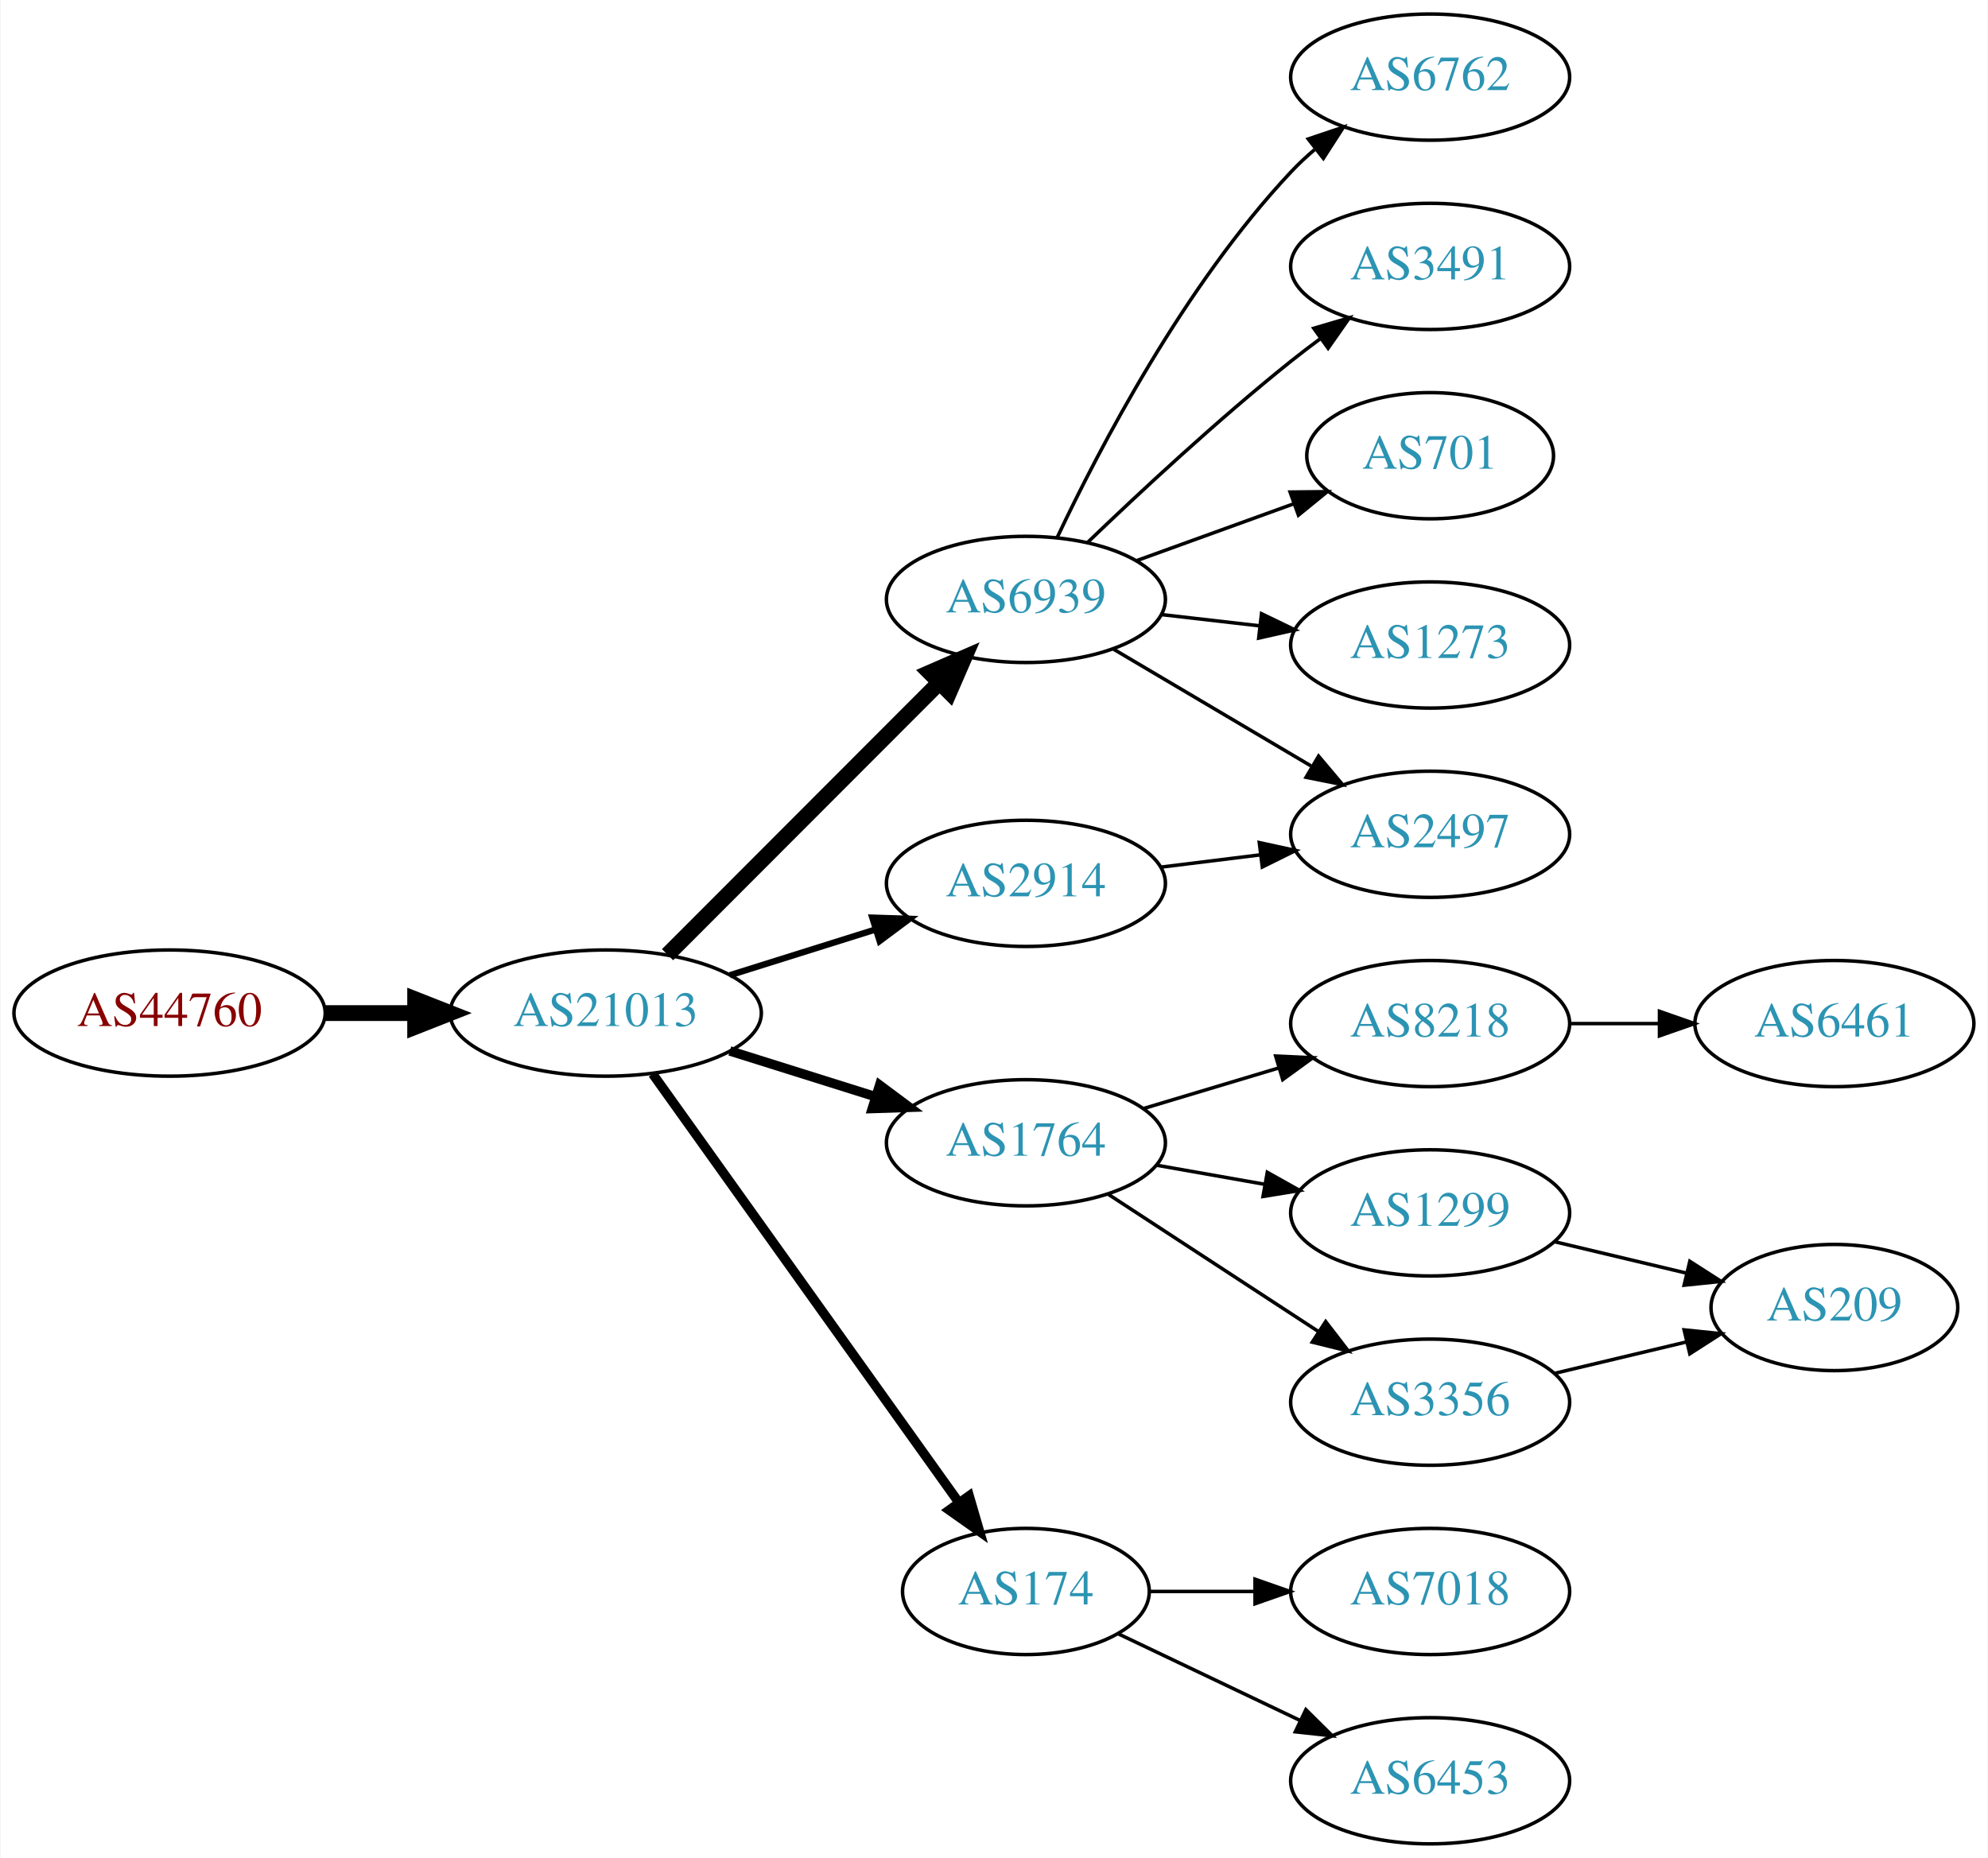
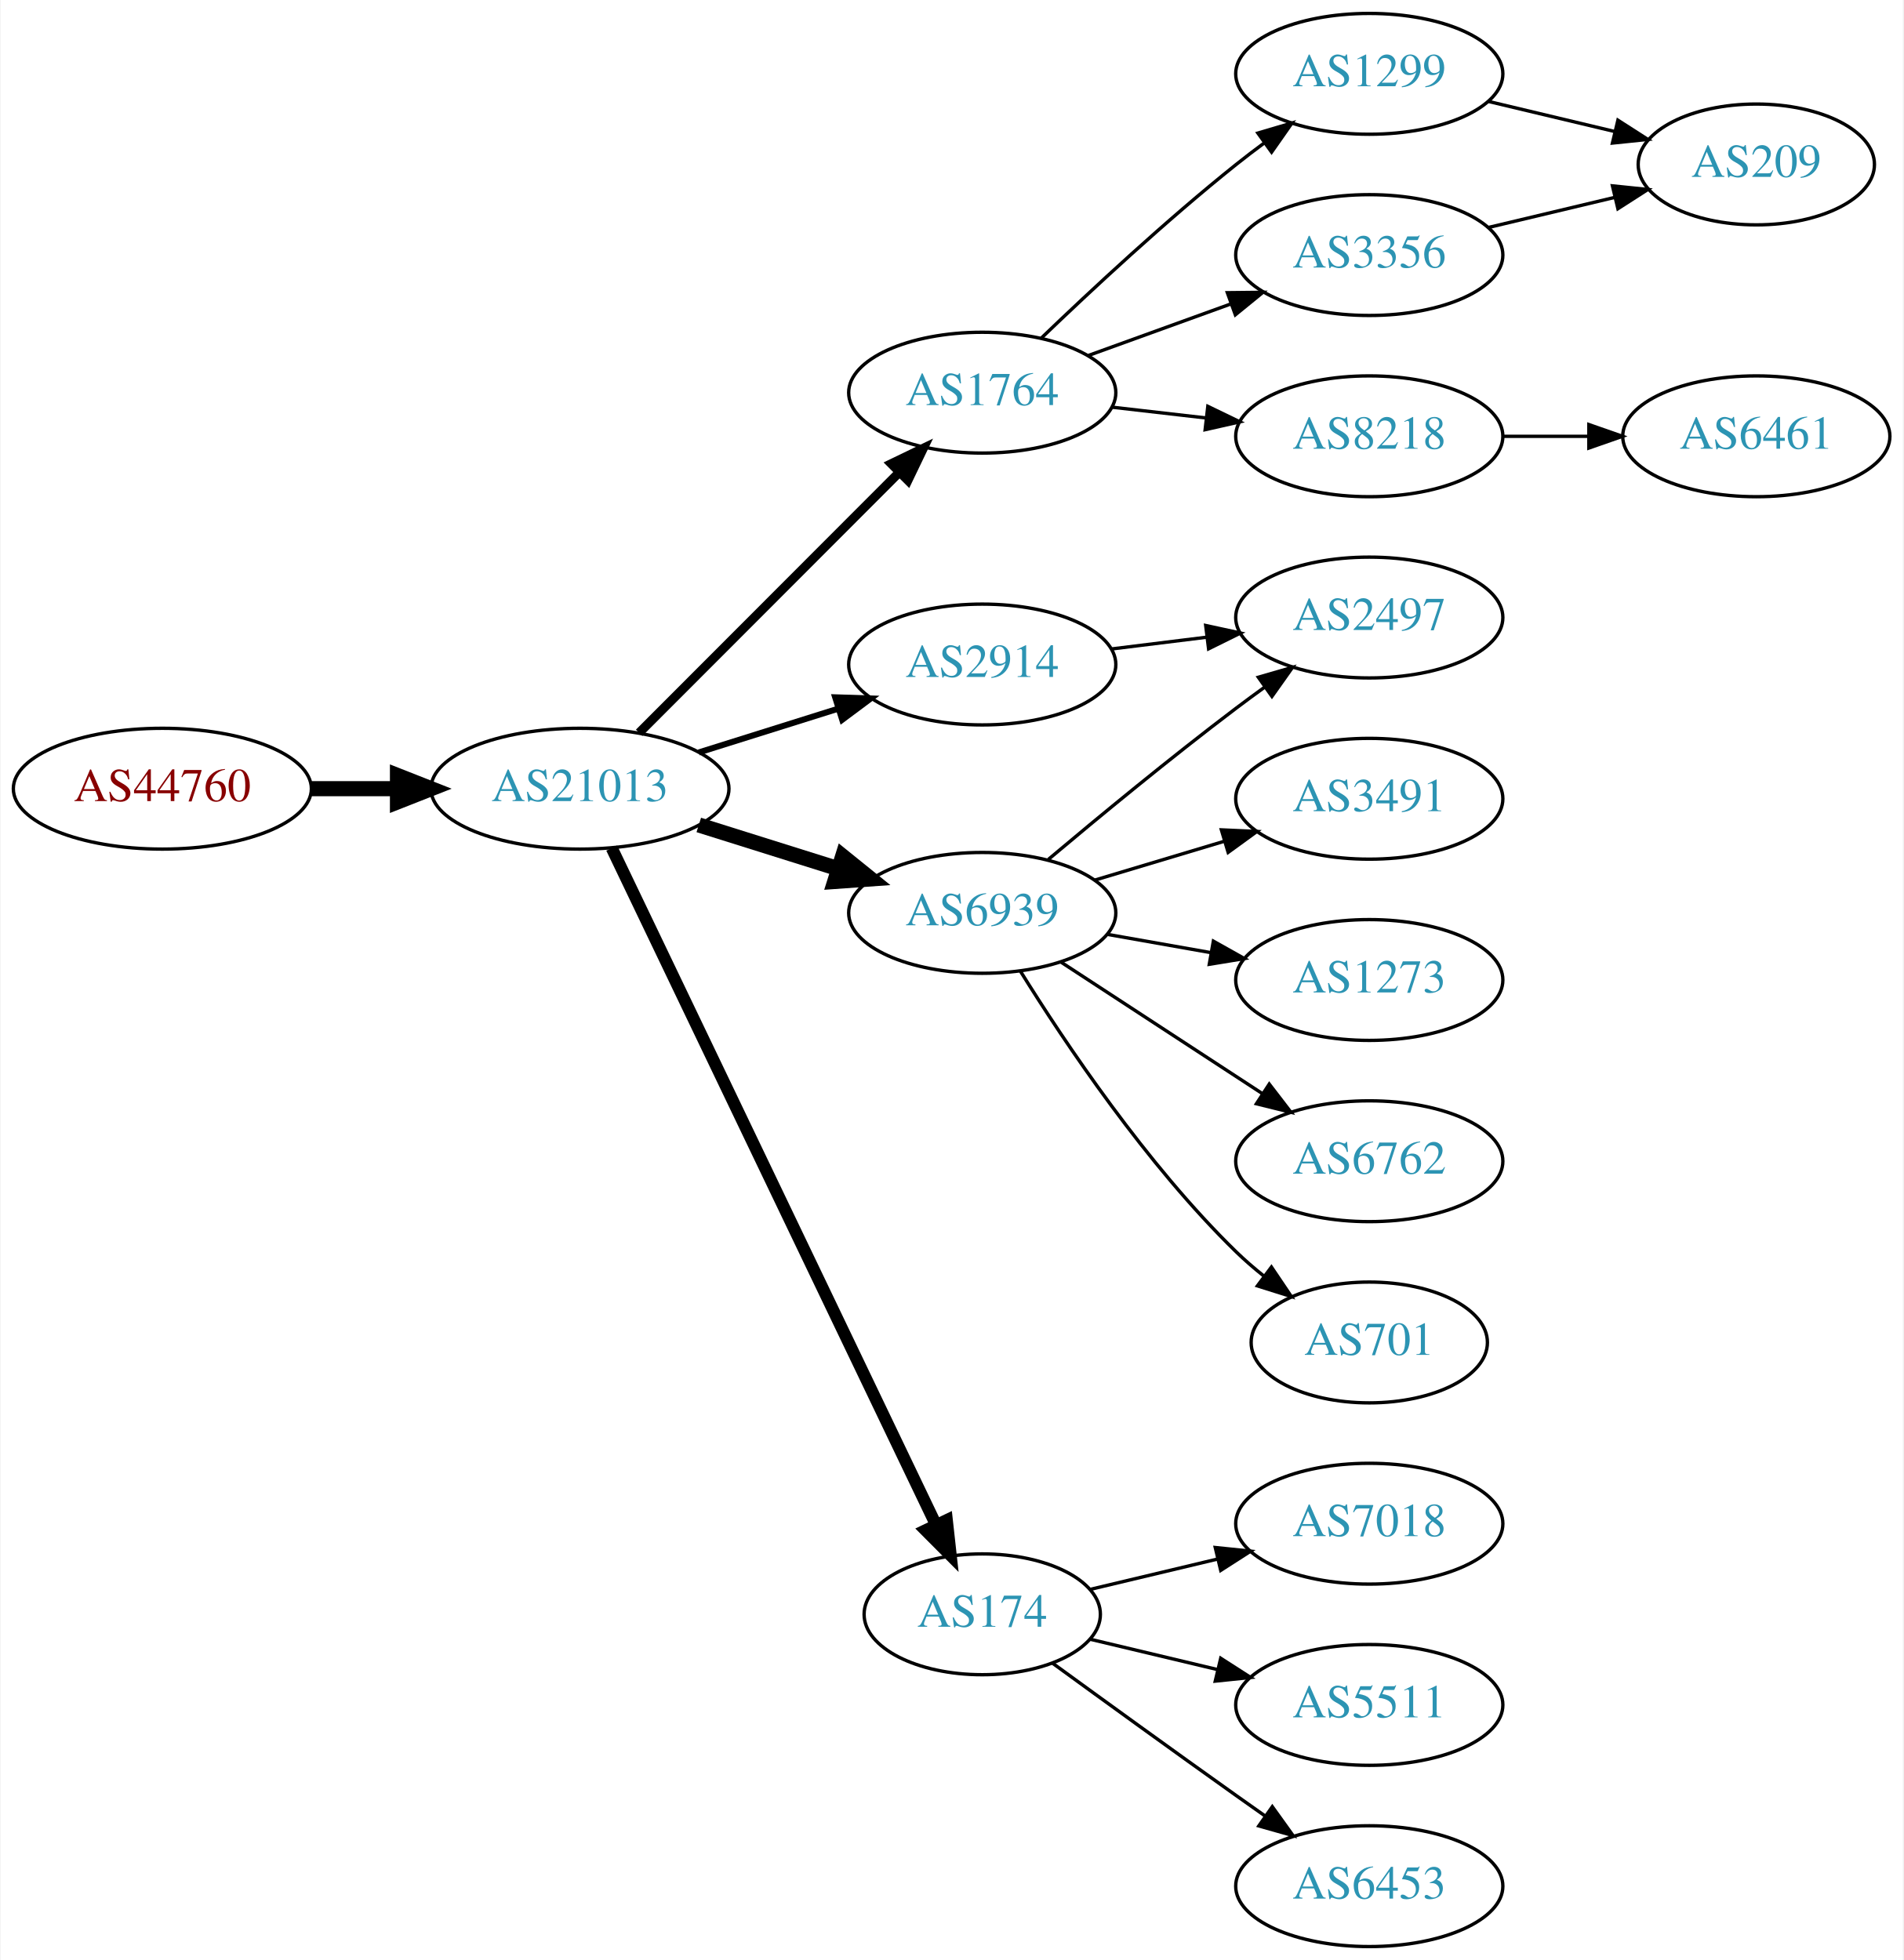
- <svg xmlns="http://www.w3.org/2000/svg" xmlns:xlink="http://www.w3.org/1999/xlink" width="567pt" height="530pt" viewBox="0.00 0.00 566.66 530.00">
-   <g id="graph0" class="graph" transform="scale(1 1) rotate(0) translate(4 526)">
-     <polygon fill="white" stroke="none" points="-4,4 -4,-526 562.663,-526 562.663,4 -4,4" />
+ <svg xmlns="http://www.w3.org/2000/svg" xmlns:xlink="http://www.w3.org/1999/xlink" width="567pt" height="584pt" viewBox="0.00 0.00 566.66 584.00">
+   <g id="graph0" class="graph" transform="scale(1 1) rotate(0) translate(4 580)">
+     <polygon fill="white" stroke="none" points="-4,4 -4,-580 562.663,-580 562.663,4 -4,4" />
    <g id="node1" class="node">
      <g id="a_node1">
        <a xlink:href="/asn/44760" xlink:title="AS44760 ~ Skidata AG [AT]">
-           <ellipse fill="#ffffff" stroke="black" cx="44.196" cy="-237" rx="44.393" ry="18" />
-           <text text-anchor="middle" x="44.196" y="-233.3" font-family="Times,serif" font-size="14.00" fill="#880000">AS44760</text>
+           <ellipse fill="#ffffff" stroke="black" cx="44.196" cy="-345" rx="44.393" ry="18" />
+           <text text-anchor="middle" x="44.196" y="-341.3" font-family="Times,serif" font-size="14.00" fill="#880000">AS44760</text>
        </a>
      </g>
    </g>
    <g id="node2" class="node">
      <g id="a_node2">
        <a xlink:href="/asn/21013" xlink:title="AS21013 ~ Wels, AT [AT]">
-           <ellipse fill="#ffffff" stroke="black" cx="168.588" cy="-237" rx="44.393" ry="18" />
-           <text text-anchor="middle" x="168.588" y="-233.3" font-family="Times,serif" font-size="14.00" fill="#2c94b3">AS21013</text>
+           <ellipse fill="#ffffff" stroke="black" cx="168.588" cy="-345" rx="44.393" ry="18" />
+           <text text-anchor="middle" x="168.588" y="-341.3" font-family="Times,serif" font-size="14.00" fill="#2c94b3">AS21013</text>
        </a>
      </g>
    </g>
    <g id="edge1" class="edge">
-       <path fill="none" stroke="black" stroke-width="4.5" d="M88.692,-237C96.898,-237 105.569,-237 114.041,-237" />
-       <polygon fill="black" stroke="black" stroke-width="4.5" points="114.233,-240.938 124.233,-237 114.233,-233.063 114.233,-240.938" />
+       <path fill="none" stroke="black" stroke-width="4.5" d="M88.692,-345C96.898,-345 105.569,-345 114.041,-345" />
+       <polygon fill="black" stroke="black" stroke-width="4.5" points="114.233,-348.938 124.233,-345 114.233,-341.063 114.233,-348.938" />
    </g>
    <g id="node3" class="node">
      <g id="a_node3">
-         <a xlink:href="/asn/6939" xlink:title="AS6939 ~ Hurricane Electric LLC [US]">
-           <ellipse fill="#ffffff" stroke="black" cx="288.431" cy="-355" rx="39.794" ry="18" />
-           <text text-anchor="middle" x="288.431" y="-351.3" font-family="Times,serif" font-size="14.00" fill="#2c94b3">AS6939</text>
+         <a xlink:href="/asn/2914" xlink:title="AS2914 ~ NTT America, Inc. [US]">
+           <ellipse fill="#ffffff" stroke="black" cx="288.431" cy="-382" rx="39.794" ry="18" />
+           <text text-anchor="middle" x="288.431" y="-378.3" font-family="Times,serif" font-size="14.00" fill="#2c94b3">AS2914</text>
        </a>
      </g>
    </g>
    <g id="edge2" class="edge">
-       <path fill="none" stroke="black" stroke-width="4.5" d="M186.222,-253.656C206.4,-273.861 240.563,-308.07 263.551,-331.088" />
-       <polygon fill="black" stroke="black" stroke-width="4.5" points="261.029,-334.135 270.881,-338.428 266.601,-328.57 261.029,-334.135" />
+       <path fill="none" stroke="black" stroke-width="1.8" d="M203.99,-355.801C217.001,-359.886 231.953,-364.581 245.573,-368.858" />
+       <polygon fill="black" stroke="black" stroke-width="1.8" points="244.62,-372.227 255.209,-371.883 246.717,-365.548 244.62,-372.227" />
    </g>
    <g id="node4" class="node">
      <g id="a_node4">
-         <a xlink:href="/asn/2914" xlink:title="AS2914 ~ NTT America, Inc. [US]">
-           <ellipse fill="#ffffff" stroke="black" cx="288.431" cy="-274" rx="39.794" ry="18" />
-           <text text-anchor="middle" x="288.431" y="-270.3" font-family="Times,serif" font-size="14.00" fill="#2c94b3">AS2914</text>
+         <a xlink:href="/asn/1764" xlink:title="AS1764 ~ NEXTLAYER-AS [AT]">
+           <ellipse fill="#ffffff" stroke="black" cx="288.431" cy="-463" rx="39.794" ry="18" />
+           <text text-anchor="middle" x="288.431" y="-459.3" font-family="Times,serif" font-size="14.00" fill="#2c94b3">AS1764</text>
        </a>
      </g>
    </g>
    <g id="edge3" class="edge">
-       <path fill="none" stroke="black" stroke-width="1.8" d="M203.99,-247.801C217.001,-251.886 231.953,-256.581 245.573,-260.858" />
-       <polygon fill="black" stroke="black" stroke-width="1.8" points="244.62,-264.227 255.209,-263.883 246.717,-257.548 244.62,-264.227" />
+       <path fill="none" stroke="black" stroke-width="2.7" d="M186.222,-361.656C206.4,-381.861 240.563,-416.07 263.551,-439.088" />
+       <polygon fill="black" stroke="black" stroke-width="2.7" points="261.338,-441.826 270.881,-446.428 266.292,-436.879 261.338,-441.826" />
    </g>
    <g id="node5" class="node">
      <g id="a_node5">
-         <a xlink:href="/asn/1764" xlink:title="AS1764 ~ NEXTLAYER-AS [AT]">
-           <ellipse fill="#ffffff" stroke="black" cx="288.431" cy="-200" rx="39.794" ry="18" />
-           <text text-anchor="middle" x="288.431" y="-196.3" font-family="Times,serif" font-size="14.00" fill="#2c94b3">AS1764</text>
+         <a xlink:href="/asn/6939" xlink:title="AS6939 ~ Hurricane Electric LLC [US]">
+           <ellipse fill="#ffffff" stroke="black" cx="288.431" cy="-308" rx="39.794" ry="18" />
+           <text text-anchor="middle" x="288.431" y="-304.3" font-family="Times,serif" font-size="14.00" fill="#2c94b3">AS6939</text>
        </a>
      </g>
    </g>
    <g id="edge4" class="edge">
-       <path fill="none" stroke="black" stroke-width="2.7" d="M203.99,-226.199C217.001,-222.114 231.953,-217.419 245.573,-213.142" />
-       <polygon fill="black" stroke="black" stroke-width="2.7" points="246.717,-216.452 255.209,-210.117 244.62,-209.773 246.717,-216.452" />
+       <path fill="none" stroke="black" stroke-width="4.5" d="M203.99,-334.199C217.001,-330.114 231.953,-325.419 245.573,-321.142" />
+       <polygon fill="black" stroke="black" stroke-width="4.5" points="246.848,-324.869 255.209,-318.117 244.489,-317.356 246.848,-324.869" />
    </g>
    <g id="node6" class="node">
      <g id="a_node6">
        <a xlink:href="/asn/174" xlink:title="AS174 ~ Cogent Communications [US]">
-           <ellipse fill="#ffffff" stroke="black" cx="288.431" cy="-72" rx="35.194" ry="18" />
-           <text text-anchor="middle" x="288.431" y="-68.3" font-family="Times,serif" font-size="14.00" fill="#2c94b3">AS174</text>
+           <ellipse fill="#ffffff" stroke="black" cx="288.431" cy="-99" rx="35.194" ry="18" />
+           <text text-anchor="middle" x="288.431" y="-95.3" font-family="Times,serif" font-size="14.00" fill="#2c94b3">AS174</text>
        </a>
      </g>
    </g>
    <g id="edge5" class="edge">
-       <path fill="none" stroke="black" stroke-width="2.7" d="M181.977,-219.654C202.807,-190.488 244.94,-131.494 269.17,-97.569" />
-       <polygon fill="black" stroke="black" stroke-width="2.7" points="272.245,-99.285 275.208,-89.114 266.548,-95.217 272.245,-99.285" />
+       <path fill="none" stroke="black" stroke-width="3.6" d="M178.063,-327.308C198.447,-284.756 250.318,-176.473 274.568,-125.851" />
+       <polygon fill="black" stroke="black" stroke-width="3.6" points="277.869,-127.062 279.033,-116.531 271.556,-124.038 277.869,-127.062" />
+     </g>
+     <g id="node12" class="node">
+       <g id="a_node12">
+         <a xlink:href="/asn/2497" xlink:title="AS2497 ~ Internet Initiative Japan Inc. [JP]">
+           <ellipse fill="#ffffff" stroke="black" cx="403.724" cy="-396" rx="39.794" ry="18" />
+           <text text-anchor="middle" x="403.724" y="-392.3" font-family="Times,serif" font-size="14.00" fill="#2c94b3">AS2497</text>
+         </a>
+       </g>
+     </g>
+     <g id="edge19" class="edge">
+       <path fill="none" stroke="black" d="M326.841,-386.623C335.929,-387.746 345.766,-388.962 355.251,-390.134" />
+       <polygon fill="black" stroke="black" points="354.999,-393.629 365.353,-391.382 355.857,-386.682 354.999,-393.629" />
    </g>
    <g id="node7" class="node">
      <g id="a_node7">
-         <a xlink:href="/asn/6762" xlink:title="AS6762 ~ TELECOM ITALIA SPARKLE S.p.A. [IT]">
-           <ellipse fill="#ffffff" stroke="black" cx="403.724" cy="-504" rx="39.794" ry="18" />
-           <text text-anchor="middle" x="403.724" y="-500.3" font-family="Times,serif" font-size="14.00" fill="#2c94b3">AS6762</text>
+         <a xlink:href="/asn/1299" xlink:title="AS1299 ~ Telia Carrier [EU]">
+           <ellipse fill="#ffffff" stroke="black" cx="403.724" cy="-558" rx="39.794" ry="18" />
+           <text text-anchor="middle" x="403.724" y="-554.3" font-family="Times,serif" font-size="14.00" fill="#2c94b3">AS1299</text>
        </a>
      </g>
    </g>
    <g id="edge6" class="edge">
-       <path fill="none" stroke="black" d="M297.361,-372.687C309.258,-397.882 333.617,-444.632 364.077,-477 366.128,-479.179 368.381,-481.287 370.738,-483.299" />
-       <polygon fill="black" stroke="black" points="368.96,-486.351 379,-489.735 373.262,-480.829 368.96,-486.351" />
+       <path fill="none" stroke="black" d="M306.074,-479.312C320.85,-493.51 343.263,-514.363 364.077,-531 366.78,-533.161 369.645,-535.344 372.544,-537.484" />
+       <polygon fill="black" stroke="black" points="370.535,-540.35 380.698,-543.344 374.62,-534.666 370.535,-540.35" />
    </g>
    <g id="node8" class="node">
      <g id="a_node8">
-         <a xlink:href="/asn/3491" xlink:title="AS3491 ~ PCCW Global, Inc. [US]">
+         <a xlink:href="/asn/8218" xlink:title="AS8218 ~ legacy Neotelecoms [FR]">
          <ellipse fill="#ffffff" stroke="black" cx="403.724" cy="-450" rx="39.794" ry="18" />
-           <text text-anchor="middle" x="403.724" y="-446.3" font-family="Times,serif" font-size="14.00" fill="#2c94b3">AS3491</text>
+           <text text-anchor="middle" x="403.724" y="-446.3" font-family="Times,serif" font-size="14.00" fill="#2c94b3">AS8218</text>
        </a>
      </g>
    </g>
    <g id="edge7" class="edge">
-       <path fill="none" stroke="black" d="M306.074,-371.312C320.85,-385.51 343.263,-406.363 364.077,-423 366.78,-425.161 369.645,-427.344 372.544,-429.484" />
-       <polygon fill="black" stroke="black" points="370.535,-432.35 380.698,-435.344 374.62,-426.666 370.535,-432.35" />
+       <path fill="none" stroke="black" d="M327.156,-458.671C336.137,-457.641 345.836,-456.528 355.193,-455.454" />
+       <polygon fill="black" stroke="black" points="355.628,-458.927 365.164,-454.31 354.83,-451.973 355.628,-458.927" />
    </g>
    <g id="node9" class="node">
      <g id="a_node9">
-         <a xlink:href="/asn/701" xlink:title="AS701 ~ UUNET [US]">
-           <ellipse fill="#ffffff" stroke="black" cx="403.724" cy="-396" rx="35.194" ry="18" />
-           <text text-anchor="middle" x="403.724" y="-392.3" font-family="Times,serif" font-size="14.00" fill="#2c94b3">AS701</text>
+         <a xlink:href="/asn/3356" xlink:title="AS3356 ~ Level 3 Parent, LLC [US]">
+           <ellipse fill="#ffffff" stroke="black" cx="403.724" cy="-504" rx="39.794" ry="18" />
+           <text text-anchor="middle" x="403.724" y="-500.3" font-family="Times,serif" font-size="14.00" fill="#2c94b3">AS3356</text>
        </a>
      </g>
    </g>
    <g id="edge8" class="edge">
-       <path fill="none" stroke="black" d="M320.09,-366.095C333.827,-371.067 350.167,-376.98 364.676,-382.231" />
-       <polygon fill="black" stroke="black" points="363.78,-385.628 374.374,-385.74 366.162,-379.046 363.78,-385.628" />
-     </g>
-     <g id="node10" class="node">
-       <g id="a_node10">
-         <a xlink:href="/asn/2497" xlink:title="AS2497 ~ Internet Initiative Japan Inc. [JP]">
-           <ellipse fill="#ffffff" stroke="black" cx="403.724" cy="-288" rx="39.794" ry="18" />
-           <text text-anchor="middle" x="403.724" y="-284.3" font-family="Times,serif" font-size="14.00" fill="#2c94b3">AS2497</text>
-         </a>
-       </g>
-     </g>
-     <g id="edge9" class="edge">
-       <path fill="none" stroke="black" d="M313.457,-340.791C329.83,-331.109 351.717,-318.165 369.721,-307.518" />
-       <polygon fill="black" stroke="black" points="371.906,-310.292 378.732,-302.188 368.343,-304.266 371.906,-310.292" />
+       <path fill="none" stroke="black" d="M320.09,-474.095C333.062,-478.79 348.355,-484.324 362.236,-489.348" />
+       <polygon fill="black" stroke="black" points="361.446,-492.784 372.041,-492.896 363.828,-486.202 361.446,-492.784" />
    </g>
    <g id="node11" class="node">
      <g id="a_node11">
-         <a xlink:href="/asn/1273" xlink:title="AS1273 ~ Vodafone Group PLC [EU]">
-           <ellipse fill="#ffffff" stroke="black" cx="403.724" cy="-342" rx="39.794" ry="18" />
-           <text text-anchor="middle" x="403.724" y="-338.3" font-family="Times,serif" font-size="14.00" fill="#2c94b3">AS1273</text>
+         <a xlink:href="/asn/701" xlink:title="AS701 ~ UUNET [US]">
+           <ellipse fill="#ffffff" stroke="black" cx="403.724" cy="-180" rx="35.194" ry="18" />
+           <text text-anchor="middle" x="403.724" y="-176.3" font-family="Times,serif" font-size="14.00" fill="#2c94b3">AS701</text>
        </a>
      </g>
    </g>
    <g id="edge10" class="edge">
-       <path fill="none" stroke="black" d="M327.156,-350.671C336.137,-349.641 345.836,-348.528 355.193,-347.454" />
-       <polygon fill="black" stroke="black" points="355.628,-350.927 365.164,-346.31 354.83,-343.973 355.628,-350.927" />
-     </g>
-     <g id="edge19" class="edge">
-       <path fill="none" stroke="black" d="M326.841,-278.623C335.929,-279.746 345.766,-280.962 355.251,-282.134" />
-       <polygon fill="black" stroke="black" points="354.999,-285.629 365.353,-283.382 355.857,-278.682 354.999,-285.629" />
-     </g>
-     <g id="node12" class="node">
-       <g id="a_node12">
-         <a xlink:href="/asn/8218" xlink:title="AS8218 ~ legacy Neotelecoms [FR]">
-           <ellipse fill="#ffffff" stroke="black" cx="403.724" cy="-234" rx="39.794" ry="18" />
-           <text text-anchor="middle" x="403.724" y="-230.3" font-family="Times,serif" font-size="14.00" fill="#2c94b3">AS8218</text>
-         </a>
-       </g>
+       <path fill="none" stroke="black" d="M299.819,-290.593C313.032,-269.337 337.364,-233.011 364.077,-207 366.617,-204.527 369.404,-202.118 372.281,-199.822" />
+       <polygon fill="black" stroke="black" points="374.577,-202.476 380.5,-193.691 370.392,-196.865 374.577,-202.476" />
    </g>
    <g id="edge11" class="edge">
-       <path fill="none" stroke="black" d="M321.896,-209.743C333.866,-213.335 347.609,-217.46 360.327,-221.277" />
-       <polygon fill="black" stroke="black" points="359.67,-224.733 370.254,-224.256 361.682,-218.029 359.67,-224.733" />
+       <path fill="none" stroke="black" d="M308.138,-323.945C323.049,-336.493 344.588,-354.262 364.077,-369 366.837,-371.087 369.74,-373.222 372.663,-375.331" />
+       <polygon fill="black" stroke="black" points="370.672,-378.209 380.852,-381.146 374.725,-372.502 370.672,-378.209" />
    </g>
    <g id="node13" class="node">
      <g id="a_node13">
-         <a xlink:href="/asn/1299" xlink:title="AS1299 ~ Telia Carrier [EU]">
-           <ellipse fill="#ffffff" stroke="black" cx="403.724" cy="-180" rx="39.794" ry="18" />
-           <text text-anchor="middle" x="403.724" y="-176.3" font-family="Times,serif" font-size="14.00" fill="#2c94b3">AS1299</text>
+         <a xlink:href="/asn/3491" xlink:title="AS3491 ~ PCCW Global, Inc. [US]">
+           <ellipse fill="#ffffff" stroke="black" cx="403.724" cy="-342" rx="39.794" ry="18" />
+           <text text-anchor="middle" x="403.724" y="-338.3" font-family="Times,serif" font-size="14.00" fill="#2c94b3">AS3491</text>
        </a>
      </g>
    </g>
    <g id="edge12" class="edge">
-       <path fill="none" stroke="black" d="M325.589,-193.617C335.4,-191.885 346.158,-189.986 356.444,-188.17" />
-       <polygon fill="black" stroke="black" points="357.281,-191.576 366.521,-186.391 356.064,-184.683 357.281,-191.576" />
+       <path fill="none" stroke="black" d="M321.896,-317.743C333.866,-321.335 347.609,-325.46 360.327,-329.277" />
+       <polygon fill="black" stroke="black" points="359.67,-332.733 370.254,-332.256 361.682,-326.029 359.67,-332.733" />
    </g>
    <g id="node14" class="node">
      <g id="a_node14">
-         <a xlink:href="/asn/3356" xlink:title="AS3356 ~ Level 3 Parent, LLC [US]">
-           <ellipse fill="#ffffff" stroke="black" cx="403.724" cy="-126" rx="39.794" ry="18" />
-           <text text-anchor="middle" x="403.724" y="-122.3" font-family="Times,serif" font-size="14.00" fill="#2c94b3">AS3356</text>
+         <a xlink:href="/asn/1273" xlink:title="AS1273 ~ Vodafone Group PLC [EU]">
+           <ellipse fill="#ffffff" stroke="black" cx="403.724" cy="-288" rx="39.794" ry="18" />
+           <text text-anchor="middle" x="403.724" y="-284.3" font-family="Times,serif" font-size="14.00" fill="#2c94b3">AS1273</text>
        </a>
      </g>
    </g>
    <g id="edge13" class="edge">
-       <path fill="none" stroke="black" d="M311.814,-185.38C328.96,-174.18 352.815,-158.599 371.787,-146.207" />
-       <polygon fill="black" stroke="black" points="373.929,-148.989 380.387,-140.59 370.101,-143.128 373.929,-148.989" />
+       <path fill="none" stroke="black" d="M325.589,-301.617C335.4,-299.885 346.158,-297.986 356.444,-296.17" />
+       <polygon fill="black" stroke="black" points="357.281,-299.576 366.521,-294.391 356.064,-292.683 357.281,-299.576" />
+     </g>
+     <g id="node15" class="node">
+       <g id="a_node15">
+         <a xlink:href="/asn/6762" xlink:title="AS6762 ~ TELECOM ITALIA SPARKLE S.p.A. [IT]">
+           <ellipse fill="#ffffff" stroke="black" cx="403.724" cy="-234" rx="39.794" ry="18" />
+           <text text-anchor="middle" x="403.724" y="-230.3" font-family="Times,serif" font-size="14.00" fill="#2c94b3">AS6762</text>
+         </a>
+       </g>
+     </g>
+     <g id="edge14" class="edge">
+       <path fill="none" stroke="black" d="M311.814,-293.38C328.96,-282.18 352.815,-266.599 371.787,-254.207" />
+       <polygon fill="black" stroke="black" points="373.929,-256.989 380.387,-248.59 370.101,-251.128 373.929,-256.989" />
+     </g>
+     <g id="node16" class="node">
+       <g id="a_node16">
+         <a xlink:href="/asn/6453" xlink:title="AS6453 ~ TATA COMMUNICATIONS (AMERICA) INC [US]">
+           <ellipse fill="#ffffff" stroke="black" cx="403.724" cy="-18" rx="39.794" ry="18" />
+           <text text-anchor="middle" x="403.724" y="-14.3" font-family="Times,serif" font-size="14.00" fill="#2c94b3">AS6453</text>
+         </a>
+       </g>
+     </g>
+     <g id="edge15" class="edge">
+       <path fill="none" stroke="black" d="M309.327,-84.471C324.328,-73.55 345.436,-58.253 364.077,-45 366.898,-42.995 369.841,-40.915 372.789,-38.841" />
+       <polygon fill="black" stroke="black" points="374.835,-41.681 381.013,-33.074 370.816,-35.95 374.835,-41.681" />
    </g>
    <g id="node17" class="node">
      <g id="a_node17">
        <a xlink:href="/asn/7018" xlink:title="AS7018 ~ AT&amp;T Services, Inc. [US]">
-           <ellipse fill="#ffffff" stroke="black" cx="403.724" cy="-72" rx="39.794" ry="18" />
-           <text text-anchor="middle" x="403.724" y="-68.3" font-family="Times,serif" font-size="14.00" fill="#2c94b3">AS7018</text>
-         </a>
-       </g>
-     </g>
-     <g id="edge17" class="edge">
-       <path fill="none" stroke="black" d="M323.73,-72C333.107,-72 343.457,-72 353.492,-72" />
-       <polygon fill="black" stroke="black" points="353.781,-75.5 363.781,-72 353.781,-68.5 353.781,-75.5" />
+           <ellipse fill="#ffffff" stroke="black" cx="403.724" cy="-126" rx="39.794" ry="18" />
+           <text text-anchor="middle" x="403.724" y="-122.3" font-family="Times,serif" font-size="14.00" fill="#2c94b3">AS7018</text>
+         </a>
+       </g>
+     </g>
+     <g id="edge16" class="edge">
+       <path fill="none" stroke="black" d="M320.688,-106.449C332.368,-109.233 345.864,-112.449 358.493,-115.459" />
+       <polygon fill="black" stroke="black" points="357.846,-118.903 368.385,-117.816 359.469,-112.093 357.846,-118.903" />
    </g>
    <g id="node18" class="node">
      <g id="a_node18">
-         <a xlink:href="/asn/6453" xlink:title="AS6453 ~ TATA COMMUNICATIONS (AMERICA) INC [US]">
-           <ellipse fill="#ffffff" stroke="black" cx="403.724" cy="-18" rx="39.794" ry="18" />
-           <text text-anchor="middle" x="403.724" y="-14.3" font-family="Times,serif" font-size="14.00" fill="#2c94b3">AS6453</text>
+         <a xlink:href="/asn/5511" xlink:title="AS5511 ~ Orange S.A. [FR]">
+           <ellipse fill="#ffffff" stroke="black" cx="403.724" cy="-72" rx="39.794" ry="18" />
+           <text text-anchor="middle" x="403.724" y="-68.3" font-family="Times,serif" font-size="14.00" fill="#2c94b3">AS5511</text>
+         </a>
+       </g>
+     </g>
+     <g id="edge17" class="edge">
+       <path fill="none" stroke="black" d="M320.688,-91.551C332.368,-88.767 345.864,-85.551 358.493,-82.541" />
+       <polygon fill="black" stroke="black" points="359.469,-85.907 368.385,-80.184 357.846,-79.097 359.469,-85.907" />
+     </g>
+     <g id="node10" class="node">
+       <g id="a_node10">
+         <a xlink:href="/asn/209" xlink:title="AS209 ~ CenturyLink Communications, LLC [US]">
+           <ellipse fill="#ffffff" stroke="black" cx="519.017" cy="-531" rx="35.194" ry="18" />
+           <text text-anchor="middle" x="519.017" y="-527.3" font-family="Times,serif" font-size="14.00" fill="#2c94b3">AS209</text>
+         </a>
+       </g>
+     </g>
+     <g id="edge9" class="edge">
+       <path fill="none" stroke="black" d="M439.331,-549.752C451.125,-546.942 464.43,-543.771 476.698,-540.847" />
+       <polygon fill="black" stroke="black" points="477.787,-544.186 486.703,-538.463 476.164,-537.376 477.787,-544.186" />
+     </g>
+     <g id="node19" class="node">
+       <g id="a_node19">
+         <a xlink:href="/asn/6461" xlink:title="AS6461 ~ Zayo Bandwidth [US]">
+           <ellipse fill="#ffffff" stroke="black" cx="519.017" cy="-450" rx="39.794" ry="18" />
+           <text text-anchor="middle" x="519.017" y="-446.3" font-family="Times,serif" font-size="14.00" fill="#2c94b3">AS6461</text>
        </a>
      </g>
    </g>
    <g id="edge18" class="edge">
-       <path fill="none" stroke="black" d="M314.856,-59.881C330.159,-52.587 349.882,-43.187 366.764,-35.14" />
-       <polygon fill="black" stroke="black" points="368.283,-38.293 375.804,-30.831 365.271,-31.974 368.283,-38.293" />
-     </g>
-     <g id="node15" class="node">
-       <g id="a_node15">
-         <a xlink:href="/asn/6461" xlink:title="AS6461 ~ Zayo Bandwidth [US]">
-           <ellipse fill="#ffffff" stroke="black" cx="519.017" cy="-234" rx="39.794" ry="18" />
-           <text text-anchor="middle" x="519.017" y="-230.3" font-family="Times,serif" font-size="14.00" fill="#2c94b3">AS6461</text>
-         </a>
-       </g>
-     </g>
-     <g id="edge14" class="edge">
-       <path fill="none" stroke="black" d="M443.396,-234C451.599,-234 460.363,-234 468.895,-234" />
-       <polygon fill="black" stroke="black" points="469.134,-237.5 479.134,-234 469.134,-230.5 469.134,-237.5" />
-     </g>
-     <g id="node16" class="node">
-       <g id="a_node16">
-         <a xlink:href="/asn/209" xlink:title="AS209 ~ CenturyLink Communications, LLC [US]">
-           <ellipse fill="#ffffff" stroke="black" cx="519.017" cy="-153" rx="35.194" ry="18" />
-           <text text-anchor="middle" x="519.017" y="-149.3" font-family="Times,serif" font-size="14.00" fill="#2c94b3">AS209</text>
-         </a>
-       </g>
-     </g>
-     <g id="edge15" class="edge">
-       <path fill="none" stroke="black" d="M439.331,-171.752C451.125,-168.942 464.43,-165.771 476.698,-162.847" />
-       <polygon fill="black" stroke="black" points="477.787,-166.186 486.703,-160.463 476.164,-159.376 477.787,-166.186" />
-     </g>
-     <g id="edge16" class="edge">
-       <path fill="none" stroke="black" d="M439.331,-134.248C451.125,-137.058 464.43,-140.229 476.698,-143.153" />
-       <polygon fill="black" stroke="black" points="476.164,-146.624 486.703,-145.537 477.787,-139.814 476.164,-146.624" />
+       <path fill="none" stroke="black" d="M443.396,-450C451.599,-450 460.363,-450 468.895,-450" />
+       <polygon fill="black" stroke="black" points="469.134,-453.5 479.134,-450 469.134,-446.5 469.134,-453.5" />
+     </g>
+     <g id="edge20" class="edge">
+       <path fill="none" stroke="black" d="M439.331,-512.248C451.125,-515.058 464.43,-518.229 476.698,-521.153" />
+       <polygon fill="black" stroke="black" points="476.164,-524.624 486.703,-523.537 477.787,-517.814 476.164,-524.624" />
    </g>
  </g>
</svg>
